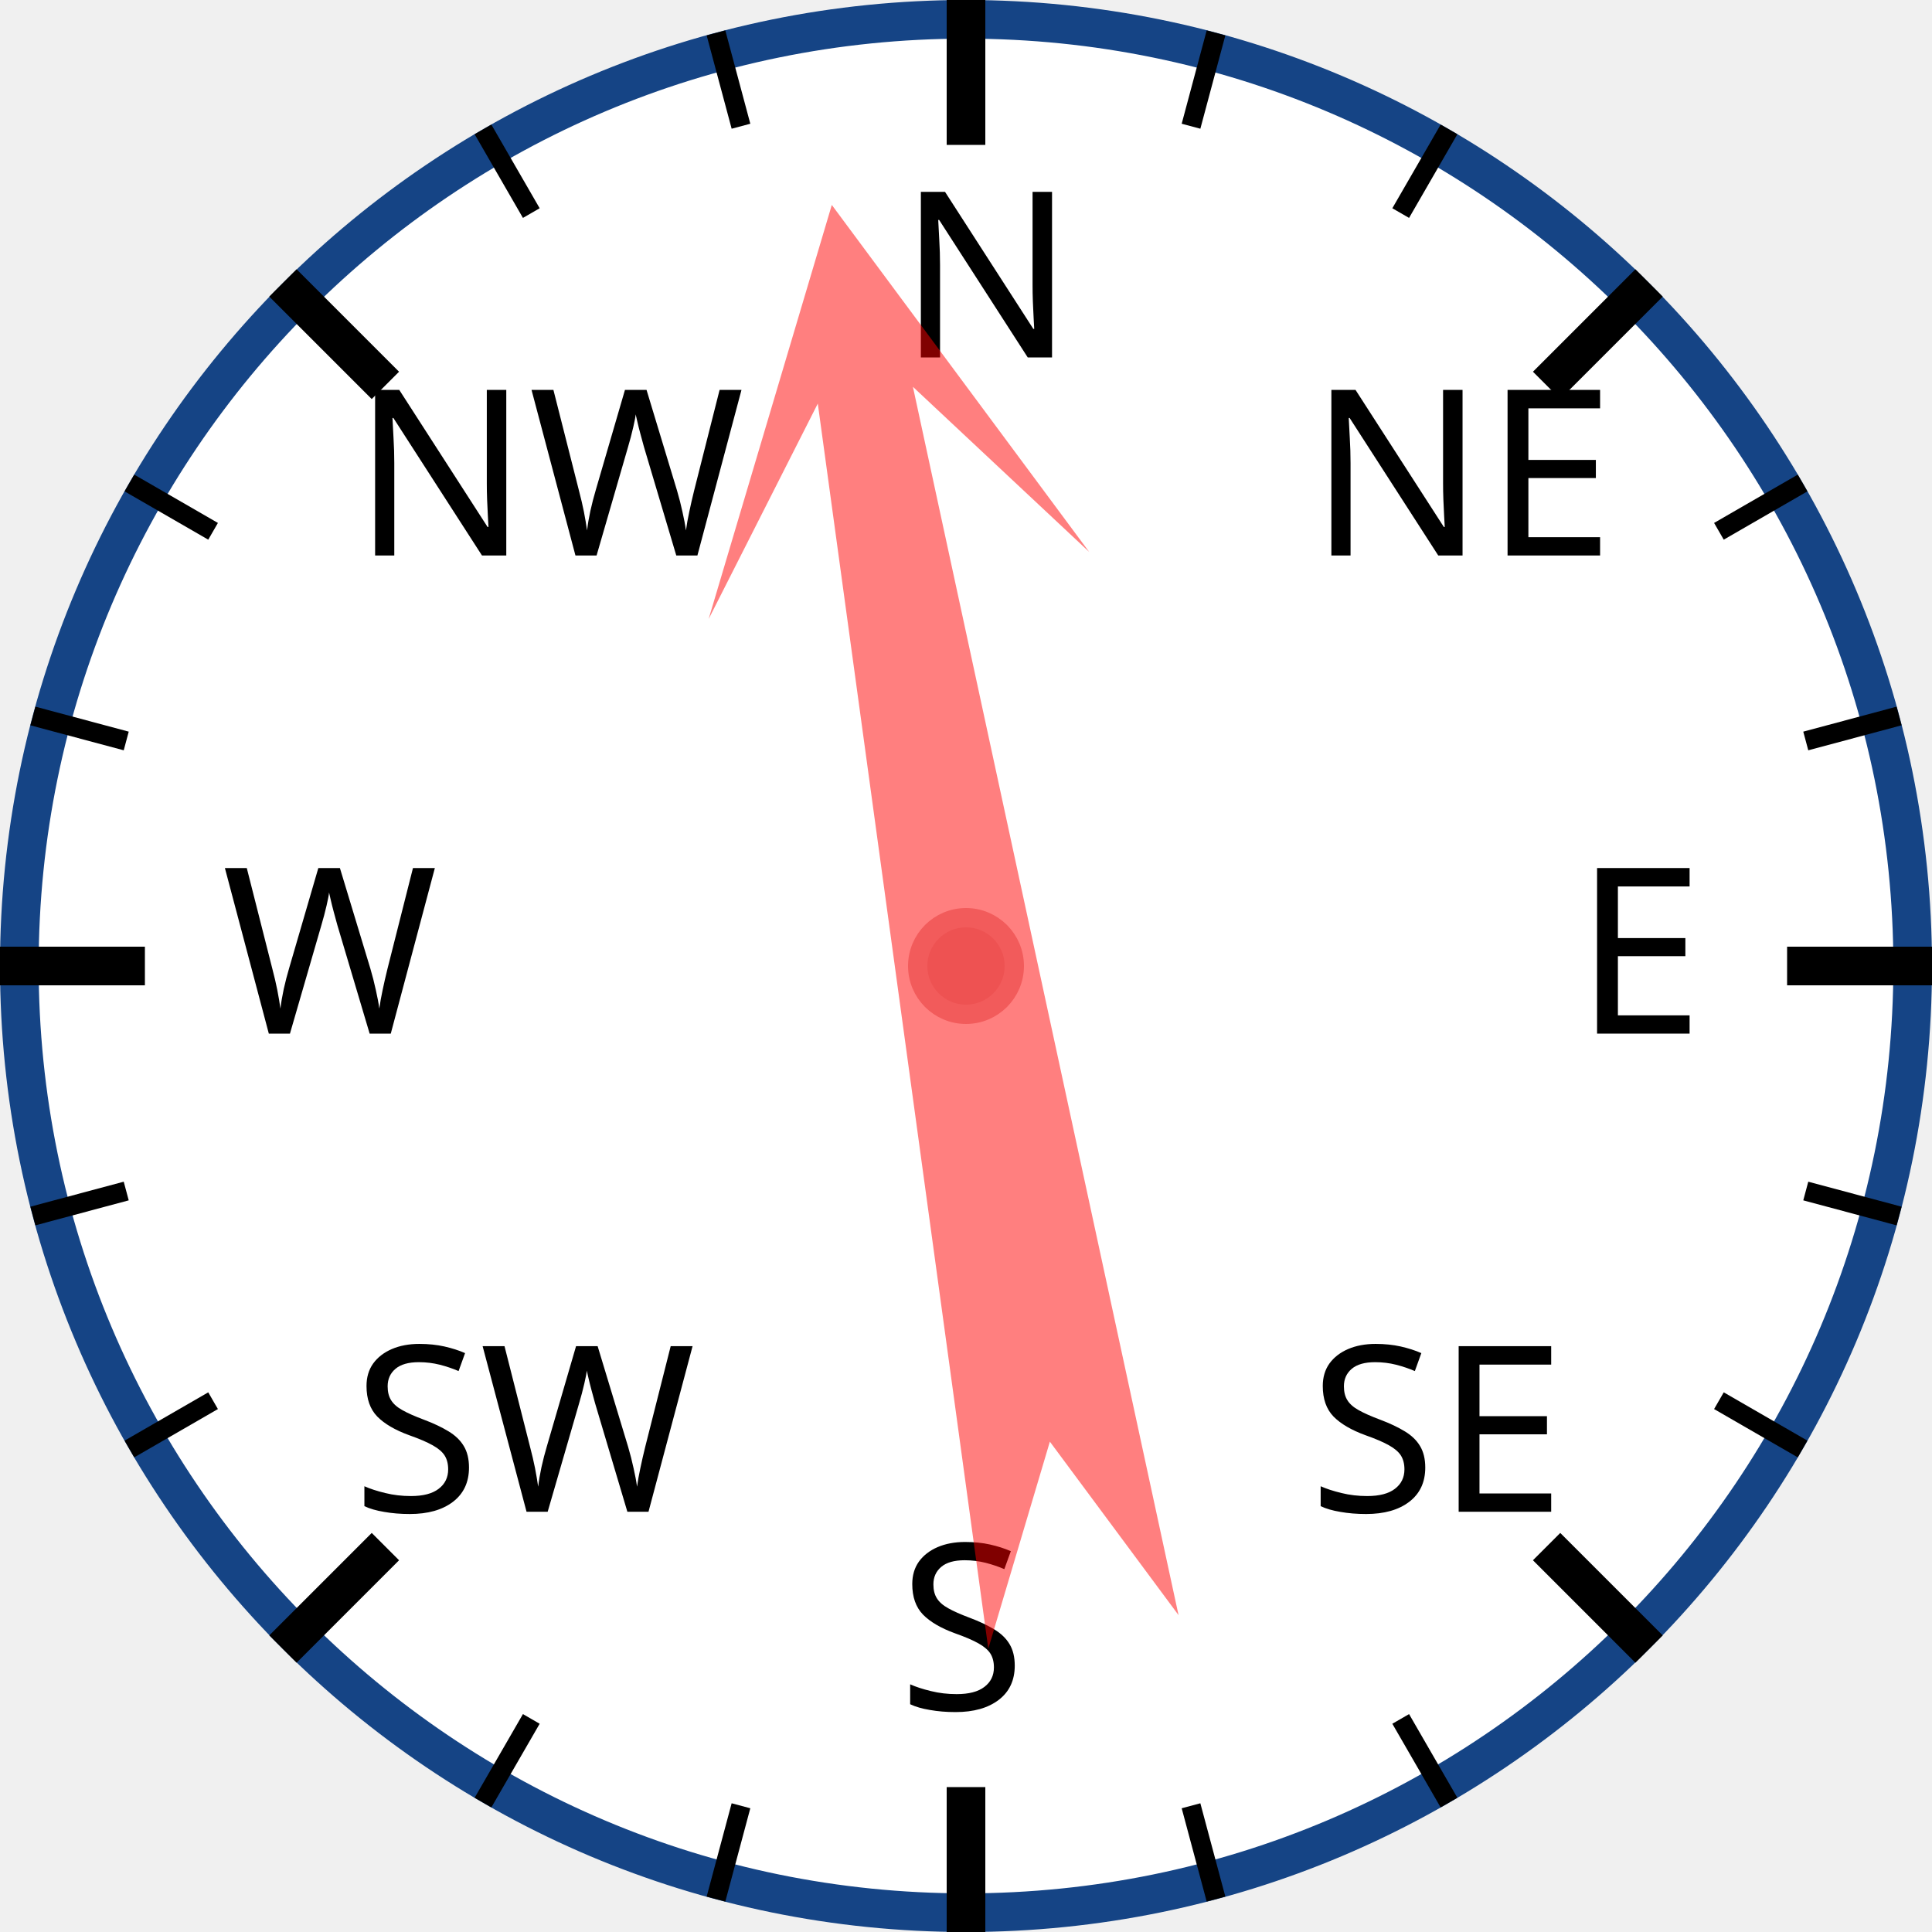
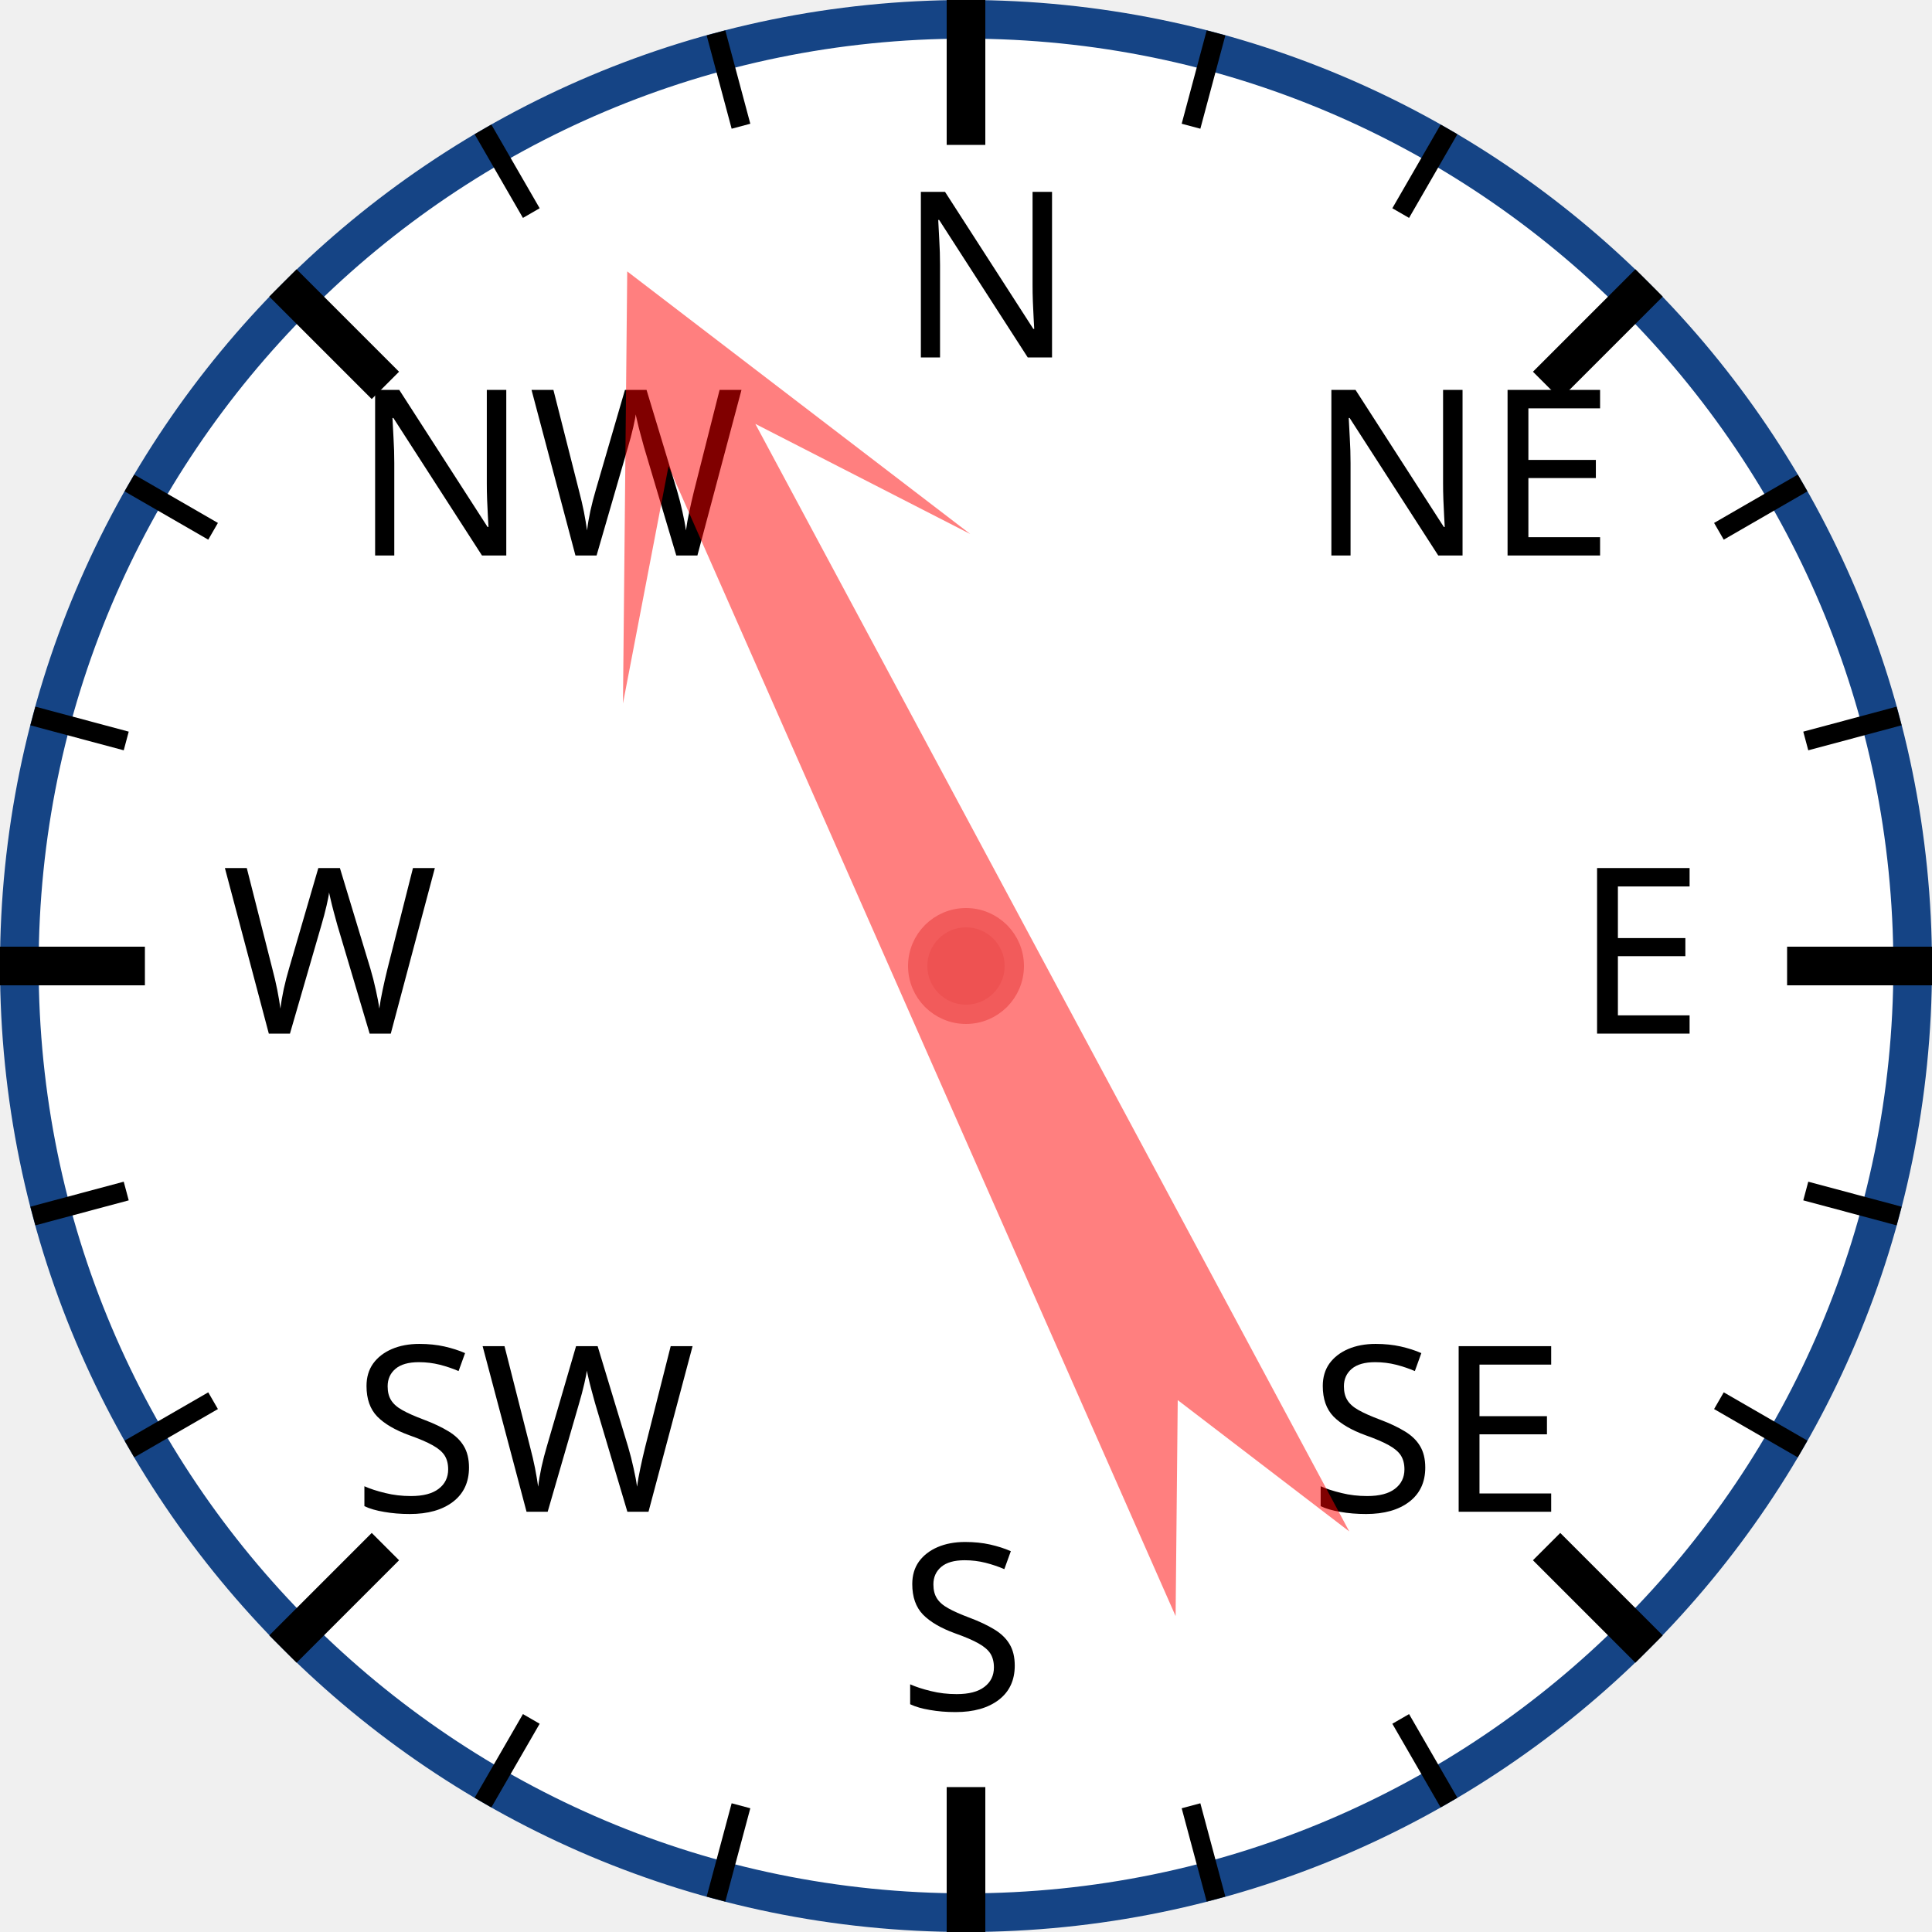
<svg xmlns="http://www.w3.org/2000/svg" width="120px" height="120px" viewBox="0 0 200 200">
  <circle cx="100" cy="100" r="98" style="fill: white; stroke: #154485; stroke-width: 4;" />
  <text x="93.0" y="37.0" style="font-family: sans-serif; font-size: 18pt;">N</text>
  <line x1="100.0" y1="0.0" x2="100.0" y2="15.0" style="stroke: black; stroke-width: 4;" />
  <line x1="74.118" y1="3.407" x2="76.706" y2="13.067" style="stroke: black; stroke-width: 2;" />
  <line x1="50" y1="13.397" x2="55" y2="22.058" style="stroke: black; stroke-width: 2;" />
  <text x="36.503" y="57.503" style="font-family: sans-serif; font-size: 18pt;">NW</text>
  <line x1="29.289" y1="29.289" x2="39.896" y2="39.896" style="stroke: black; stroke-width: 4;" />
  <line x1="13.397" y1="50" x2="22.058" y2="55" style="stroke: black; stroke-width: 2;" />
  <line x1="3.407" y1="74.118" x2="13.067" y2="76.706" style="stroke: black; stroke-width: 2;" />
  <text x="23.0" y="107.0" style="font-family: sans-serif; font-size: 18pt;">W</text>
  <line x1="0.0" y1="100.0" x2="15.0" y2="100.0" style="stroke: black; stroke-width: 4;" />
  <line x1="3.407" y1="125.882" x2="13.067" y2="123.294" style="stroke: black; stroke-width: 2;" />
  <line x1="13.397" y1="150" x2="22.058" y2="145" style="stroke: black; stroke-width: 2;" />
  <text x="36.503" y="156.497" style="font-family: sans-serif; font-size: 18pt;">SW</text>
  <line x1="29.289" y1="170.711" x2="39.896" y2="160.104" style="stroke: black; stroke-width: 4;" />
  <line x1="50" y1="186.603" x2="55" y2="177.942" style="stroke: black; stroke-width: 2;" />
  <line x1="74.118" y1="196.593" x2="76.706" y2="186.933" style="stroke: black; stroke-width: 2;" />
  <text x="93" y="177.0" style="font-family: sans-serif; font-size: 18pt;">S</text>
  <line x1="100" y1="200.0" x2="100" y2="185.0" style="stroke: black; stroke-width: 4;" />
  <line x1="125.882" y1="196.593" x2="123.294" y2="186.933" style="stroke: black; stroke-width: 2;" />
  <line x1="150.0" y1="186.603" x2="145.0" y2="177.942" style="stroke: black; stroke-width: 2;" />
  <text x="135.497" y="156.497" style="font-family: sans-serif; font-size: 18pt;">SE</text>
  <line x1="170.711" y1="170.711" x2="160.104" y2="160.104" style="stroke: black; stroke-width: 4;" />
  <line x1="186.603" y1="150" x2="177.942" y2="145" style="stroke: black; stroke-width: 2;" />
  <line x1="196.593" y1="125.882" x2="186.933" y2="123.294" style="stroke: black; stroke-width: 2;" />
  <text x="163.0" y="107" style="font-family: sans-serif; font-size: 18pt;">E</text>
  <line x1="200.0" y1="100" x2="185.0" y2="100" style="stroke: black; stroke-width: 4;" />
  <line x1="196.593" y1="74.118" x2="186.933" y2="76.706" style="stroke: black; stroke-width: 2;" />
  <line x1="186.603" y1="50" x2="177.942" y2="55" style="stroke: black; stroke-width: 2;" />
  <text x="135.497" y="57.503" style="font-family: sans-serif; font-size: 18pt;">NE</text>
  <line x1="170.711" y1="29.289" x2="160.104" y2="39.896" style="stroke: black; stroke-width: 4;" />
  <line x1="150" y1="13.397" x2="145" y2="22.058" style="stroke: black; stroke-width: 2;" />
  <line x1="125.882" y1="3.407" x2="123.294" y2="13.067" style="stroke: black; stroke-width: 2;" />
-   <polygon points="100 20 120 60 105 40 110 170 100 150 90 170 95 40 80 60" style="fill: red; fill-opacity: 0.5;" transform="rotate(350,100,100)" />
+   <polygon points="100 20 120 60 105 40 110 170 100 150 90 170 95 40 80 60" style="fill: red; fill-opacity: 0.5;" transform="rotate(334,100,100)" />
  <circle cx="100" cy="100" r="5" style="fill: #EE5252; stroke: #F25B5B; stroke-width: 2;" />
</svg>
